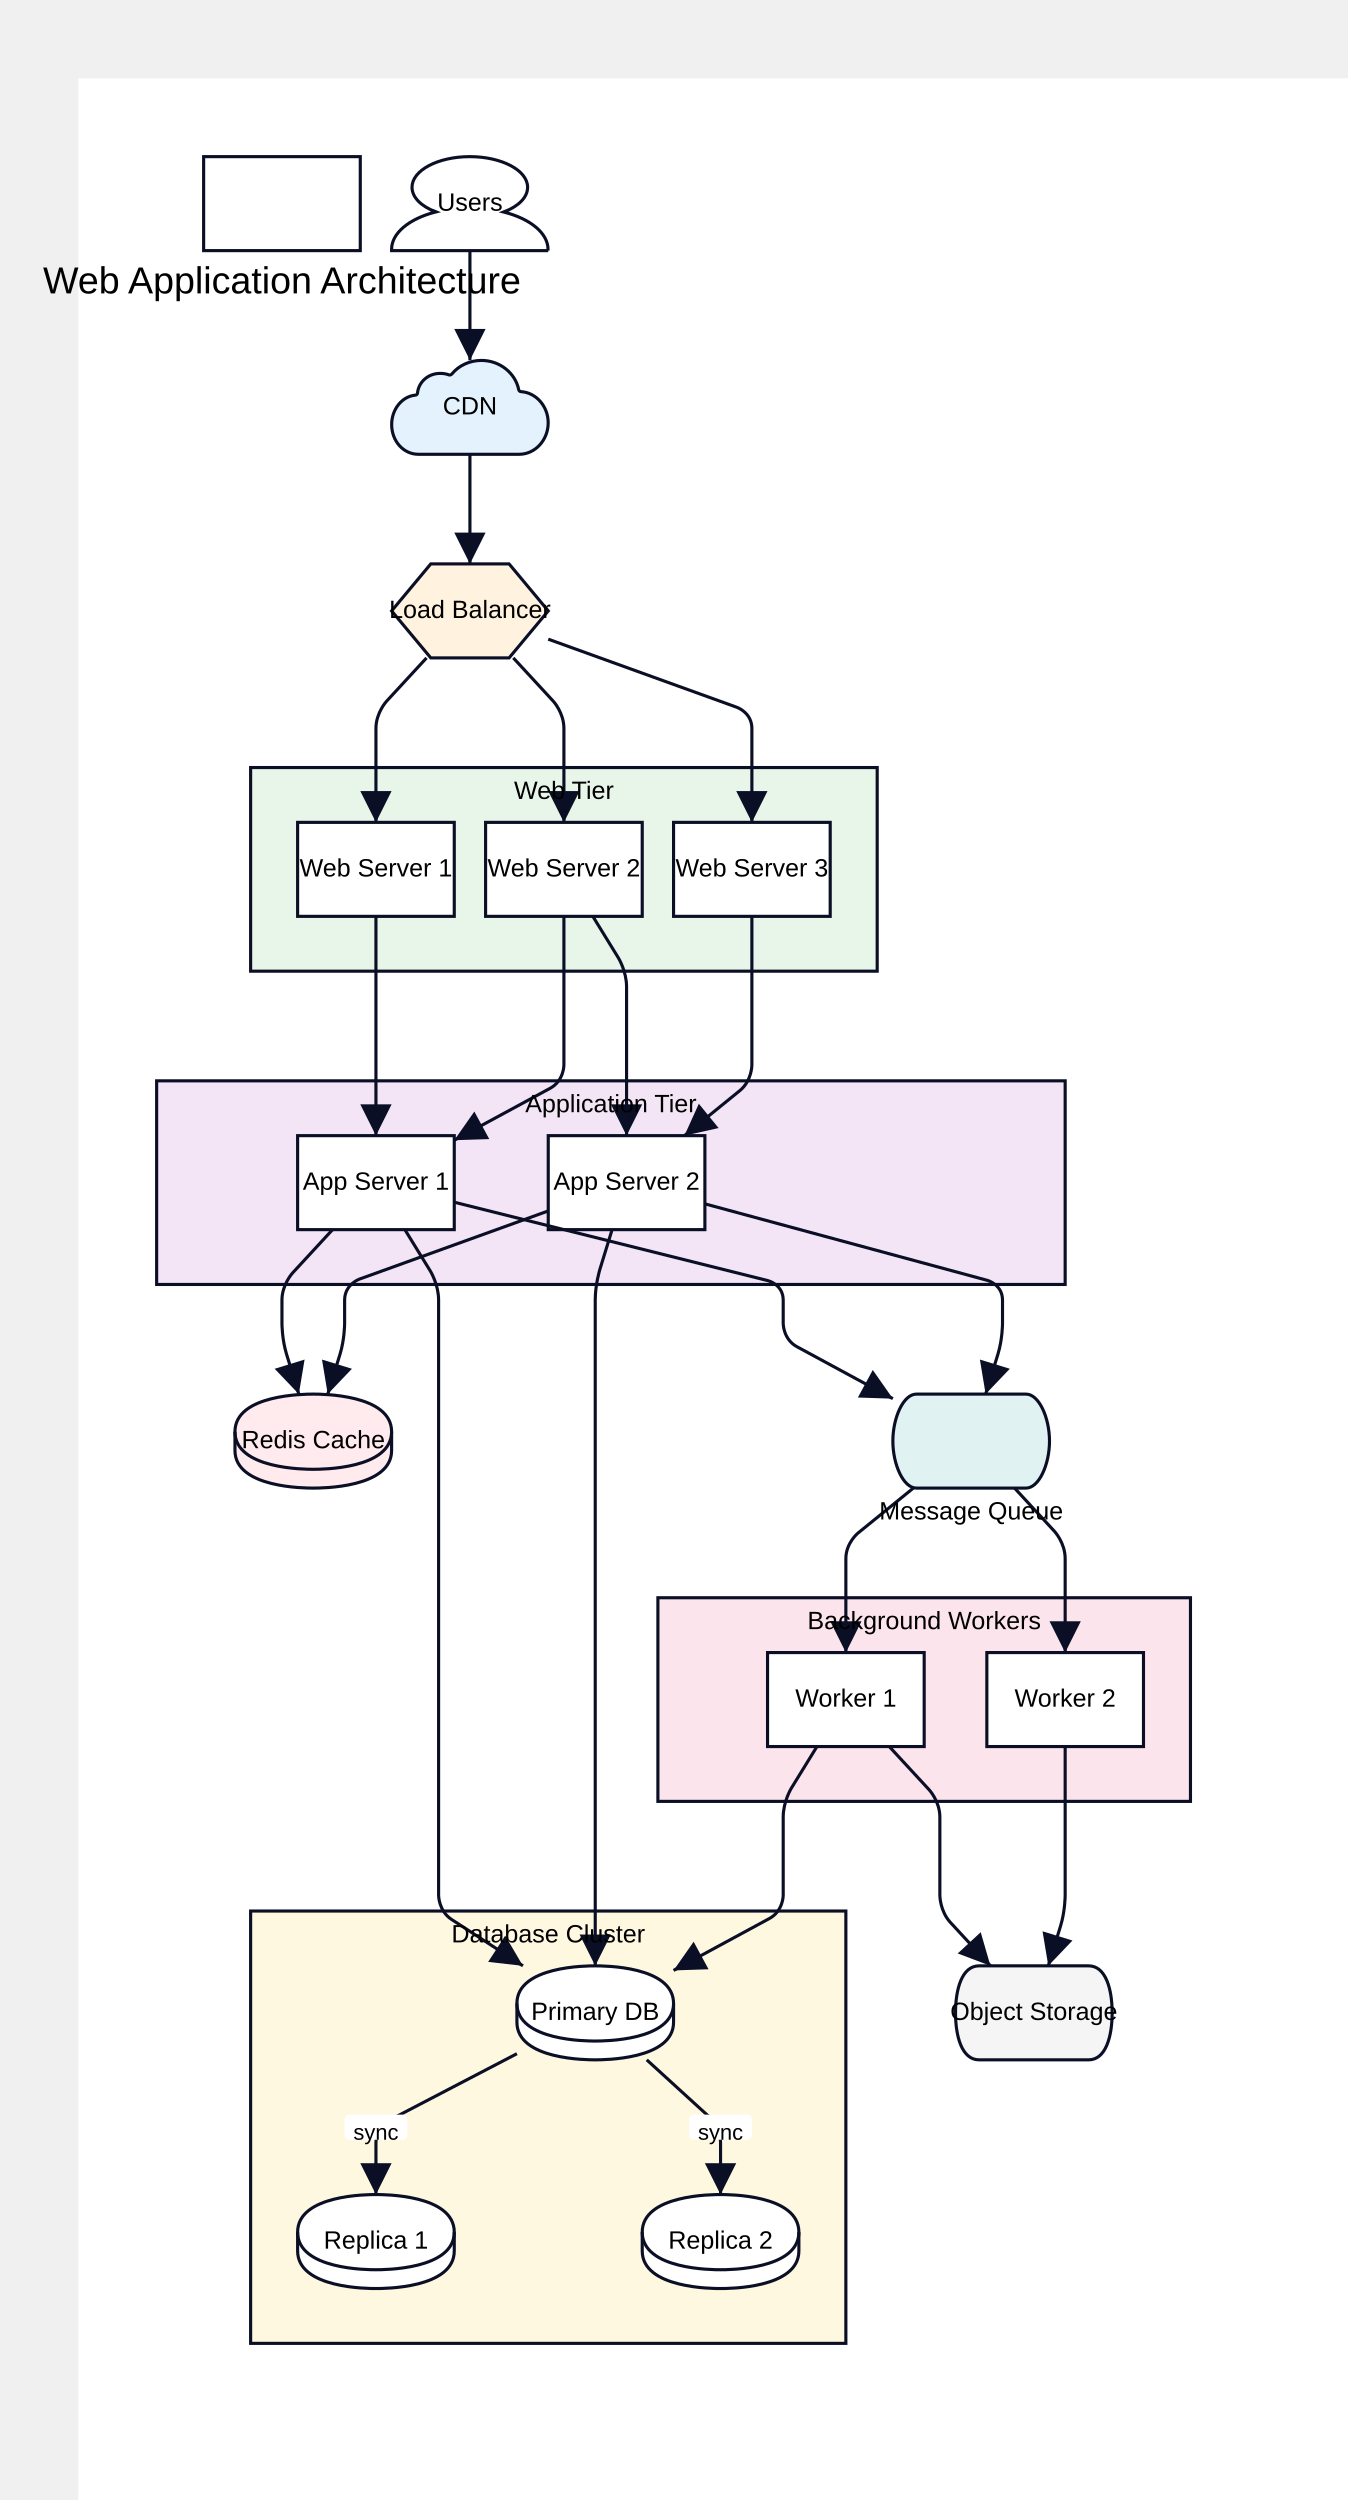
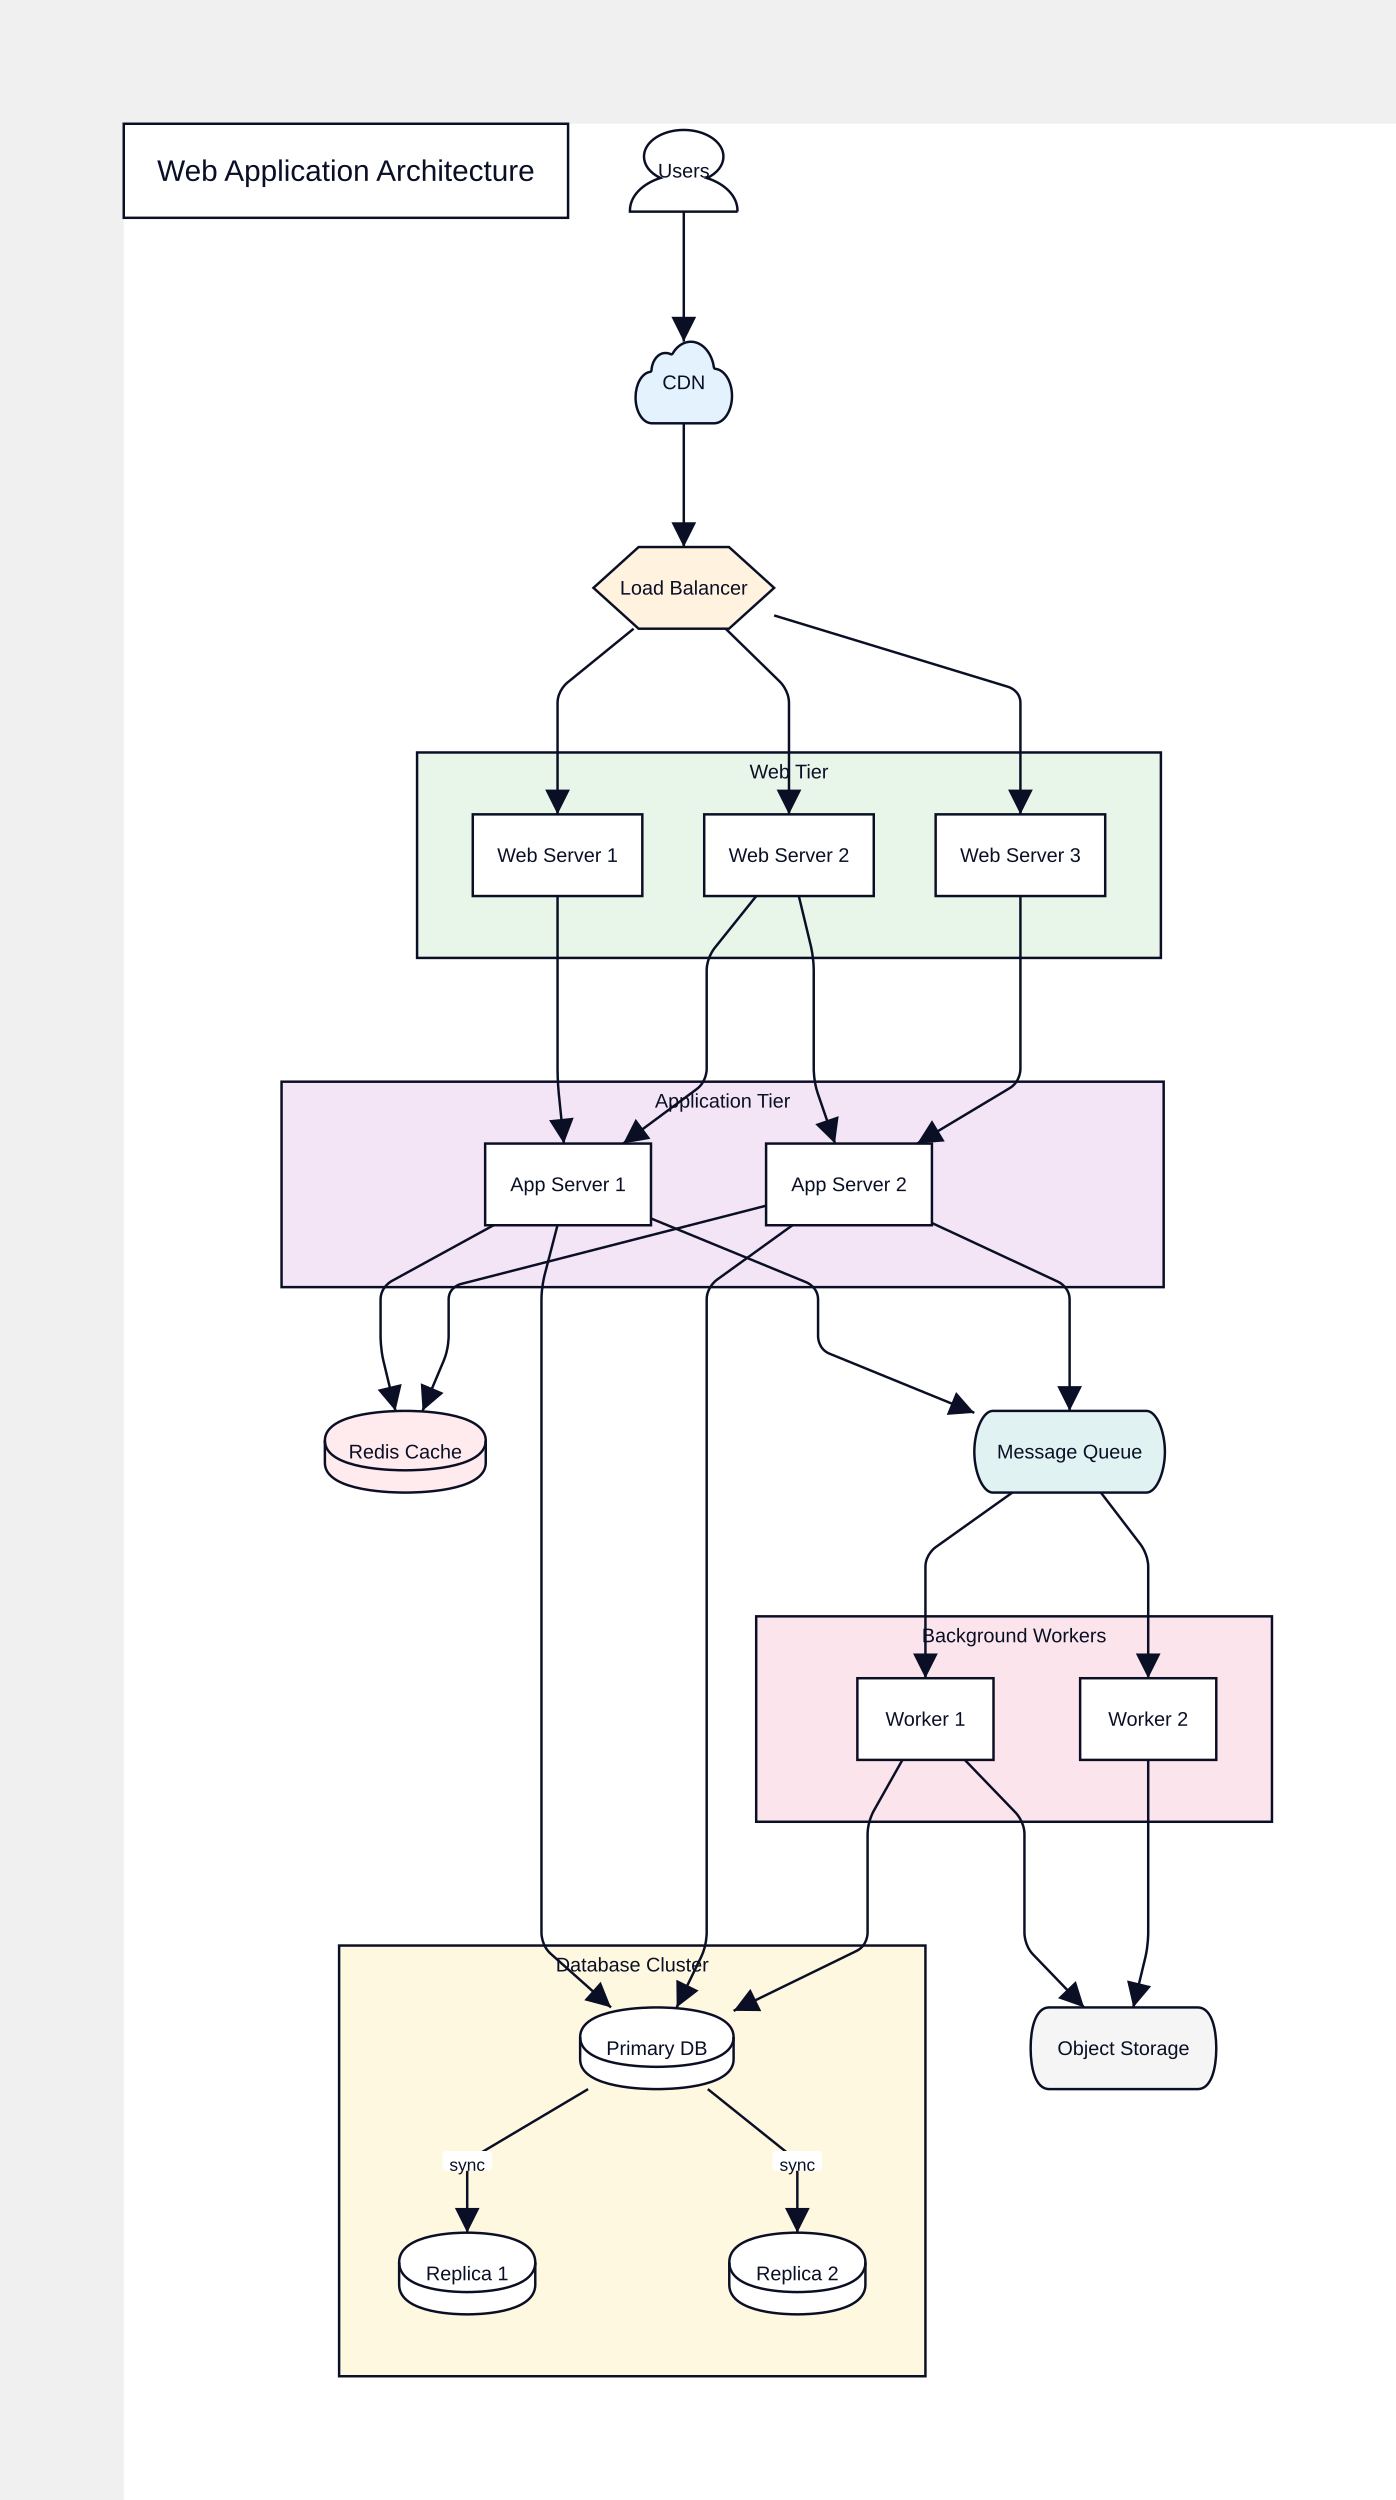
- <svg xmlns="http://www.w3.org/2000/svg" width="860" height="1596" viewBox="-50 -50 860 1596" data-d2-version="0.1.0">
+ <svg xmlns="http://www.w3.org/2000/svg" width="1127.75" height="2020" viewBox="-100 -100 1127.75 2020" data-d2-version="0.1.0">
  <defs>
    <marker id="arrow-triangle" markerWidth="10" markerHeight="10" refX="10" refY="5" orient="auto" markerUnits="strokeWidth">
      <path d="M0,0 L10,5 L0,10 Z" fill="#0A0F25" />
    </marker>
    <marker id="arrow-triangle-reverse" markerWidth="10" markerHeight="10" refX="0" refY="5" orient="auto" markerUnits="strokeWidth">
      <path d="M10,0 L0,5 L10,10 Z" fill="#0A0F25" />
    </marker>
    <marker id="arrow-diamond" markerWidth="10" markerHeight="10" refX="10" refY="5" orient="auto" markerUnits="strokeWidth">
      <path d="M0,5 L5,0 L10,5 L5,10 Z" fill="#0A0F25" />
    </marker>
    <marker id="arrow-diamond-reverse" markerWidth="10" markerHeight="10" refX="0" refY="5" orient="auto" markerUnits="strokeWidth">
      <path d="M0,5 L5,0 L10,5 L5,10 Z" fill="#0A0F25" />
    </marker>
    <marker id="arrow-circle" markerWidth="10" markerHeight="10" refX="6" refY="5" orient="auto" markerUnits="strokeWidth">
      <circle cx="5" cy="5" r="4" fill="#0A0F25" />
    </marker>
    <marker id="arrow-circle-reverse" markerWidth="10" markerHeight="10" refX="4" refY="5" orient="auto" markerUnits="strokeWidth">
      <circle cx="5" cy="5" r="4" fill="#0A0F25" />
    </marker>
    <marker id="arrow-cf-one" markerWidth="10" markerHeight="10" refX="10" refY="5" orient="auto" markerUnits="strokeWidth">
      <line x1="10" y1="0" x2="10" y2="10" stroke="#0A0F25" stroke-width="2" />
    </marker>
    <marker id="arrow-cf-one-reverse" markerWidth="10" markerHeight="10" refX="0" refY="5" orient="auto" markerUnits="strokeWidth">
      <line x1="0" y1="0" x2="0" y2="10" stroke="#0A0F25" stroke-width="2" />
    </marker>
    <marker id="arrow-cf-many" markerWidth="10" markerHeight="10" refX="10" refY="5" orient="auto" markerUnits="strokeWidth">
      <path d="M0,5 L10,0 M0,5 L10,5 M0,5 L10,10" stroke="#0A0F25" stroke-width="2" fill="none" />
    </marker>
    <marker id="arrow-cf-many-reverse" markerWidth="10" markerHeight="10" refX="0" refY="5" orient="auto" markerUnits="strokeWidth">
      <path d="M10,5 L0,0 M10,5 L0,5 M10,5 L0,10" stroke="#0A0F25" stroke-width="2" fill="none" />
    </marker>
    <marker id="arrow-cf-one-required" markerWidth="10" markerHeight="10" refX="10" refY="5" orient="auto" markerUnits="strokeWidth">
      <line x1="10" y1="0" x2="10" y2="10" stroke="#0A0F25" stroke-width="2" />
      <line x1="7" y1="0" x2="7" y2="10" stroke="#0A0F25" stroke-width="2" />
    </marker>
    <marker id="arrow-cf-one-required-reverse" markerWidth="10" markerHeight="10" refX="0" refY="5" orient="auto" markerUnits="strokeWidth">
      <line x1="0" y1="0" x2="0" y2="10" stroke="#0A0F25" stroke-width="2" />
      <line x1="3" y1="0" x2="3" y2="10" stroke="#0A0F25" stroke-width="2" />
    </marker>
    <marker id="arrow-cf-many-required" markerWidth="10" markerHeight="10" refX="10" refY="5" orient="auto" markerUnits="strokeWidth">
      <path d="M0,5 L10,0 M0,5 L10,5 M0,5 L10,10" stroke="#0A0F25" stroke-width="2" fill="none" />
      <line x1="3" y1="0" x2="3" y2="10" stroke="#0A0F25" stroke-width="2" />
    </marker>
    <marker id="arrow-cf-many-required-reverse" markerWidth="10" markerHeight="10" refX="0" refY="5" orient="auto" markerUnits="strokeWidth">
      <path d="M10,5 L0,0 M10,5 L0,5 M10,5 L0,10" stroke="#0A0F25" stroke-width="2" fill="none" />
      <line x1="7" y1="0" x2="7" y2="10" stroke="#0A0F25" stroke-width="2" />
    </marker>
    <marker id="arrow-cf-one-optional" markerWidth="10" markerHeight="10" refX="10" refY="5" orient="auto" markerUnits="strokeWidth">
      <line x1="10" y1="0" x2="10" y2="10" stroke="#0A0F25" stroke-width="2" />
      <circle cx="7" cy="5" r="2" stroke="#0A0F25" stroke-width="2" fill="white" />
    </marker>
    <marker id="arrow-cf-one-optional-reverse" markerWidth="10" markerHeight="10" refX="0" refY="5" orient="auto" markerUnits="strokeWidth">
      <line x1="0" y1="0" x2="0" y2="10" stroke="#0A0F25" stroke-width="2" />
      <circle cx="3" cy="5" r="2" stroke="#0A0F25" stroke-width="2" fill="white" />
    </marker>
    <marker id="arrow-cf-many-optional" markerWidth="10" markerHeight="10" refX="10" refY="5" orient="auto" markerUnits="strokeWidth">
      <path d="M0,5 L10,0 M0,5 L10,5 M0,5 L10,10" stroke="#0A0F25" stroke-width="2" fill="none" />
      <circle cx="3" cy="5" r="2" stroke="#0A0F25" stroke-width="2" fill="white" />
    </marker>
    <marker id="arrow-cf-many-optional-reverse" markerWidth="10" markerHeight="10" refX="0" refY="5" orient="auto" markerUnits="strokeWidth">
      <path d="M10,5 L0,0 M10,5 L0,5 M10,5 L0,10" stroke="#0A0F25" stroke-width="2" fill="none" />
      <circle cx="7" cy="5" r="2" stroke="#0A0F25" stroke-width="2" fill="white" />
    </marker>
    <marker id="arrow-line" markerWidth="10" markerHeight="10" refX="10" refY="5" orient="auto" markerUnits="strokeWidth">
      <line x1="10" y1="0" x2="10" y2="10" stroke="#0A0F25" stroke-width="2" />
    </marker>
    <marker id="arrow-line-reverse" markerWidth="10" markerHeight="10" refX="0" refY="5" orient="auto" markerUnits="strokeWidth">
      <line x1="0" y1="0" x2="0" y2="10" stroke="#0A0F25" stroke-width="2" />
    </marker>
    <marker id="arrow-open" markerWidth="10" markerHeight="10" refX="10" refY="5" orient="auto" markerUnits="strokeWidth">
      <path d="M0,0 L10,5 L0,10" stroke="#0A0F25" stroke-width="2" fill="none" />
    </marker>
    <marker id="arrow-open-reverse" markerWidth="10" markerHeight="10" refX="0" refY="5" orient="auto" markerUnits="strokeWidth">
      <path d="M10,0 L0,5 L10,10" stroke="#0A0F25" stroke-width="2" fill="none" />
    </marker>
    <marker id="arrow" markerWidth="10" markerHeight="10" refX="10" refY="5" orient="auto" markerUnits="strokeWidth">
      <path d="M0,0 L10,5 L0,10 Z" fill="#0A0F25" />
    </marker>
    <marker id="arrow-reverse" markerWidth="10" markerHeight="10" refX="0" refY="5" orient="auto" markerUnits="strokeWidth">
      <path d="M10,0 L0,5 L10,10 Z" fill="#0A0F25" />
    </marker>
  </defs>
  <rect width="100%" height="100%" fill="#FFFFFF" />
  <g id="base-layer">
-     <rect x="80" y="50" width="100" height="60" fill="#FFFFFF" stroke="#0A0F25" stroke-width="2" rx="0" ry="0" />
-     <path d="M 300 110 H 200 v -0.853 c 0 -10.233 10.981 -19.457 28.258 -23.876 C 218.741 81.705 213.031 75.891 213.031 69.535 C 213.031 58.76 229.575 50 249.927 50 c 20.351 0 36.896 8.76 36.896 19.535 c 0 6.357 -5.564 12.093 -15.227 15.814 c 17.277 4.419 28.258 13.643 28.258 23.876 v 0.775 Z" fill="#FFFFFF" stroke="#0A0F25" stroke-width="2" />
-     <path d="M 216.527 200.975 C 216.527 201.613 215.861 202.25 215.194 202.25 C 206.701 203.046 200.04 211.173 200.04 221.052 C 200.04 231.568 207.534 240.013 217.026 240.013 H 281.475 C 291.633 240.013 299.96 230.93 299.96 219.936 C 299.96 209.42 292.299 200.656 282.641 200.019 C 281.974 200.019 281.308 199.541 281.142 198.744 C 278.977 188.069 268.985 180.102 257.328 180.102 C 249.667 180.102 242.839 183.448 238.509 188.706 C 238.01 189.344 237.177 189.503 236.677 189.344 C 235.012 188.706 233.18 188.388 231.182 188.388 C 223.521 188.228 217.193 193.805 216.527 200.975 Z" fill="#e3f2fd" stroke="#0A0F25" stroke-width="2" />
-     <polygon points="225,310 275,310 300,340 275,370 225,370 200,340" fill="#fff3e0" stroke="#0A0F25" stroke-width="2" />
-     <rect x="110" y="440" width="400" height="130" fill="#e8f5e9" stroke="#0A0F25" stroke-width="2" rx="0" ry="0" />
-     <rect x="50" y="640" width="580" height="130" fill="#f3e5f5" stroke="#0A0F25" stroke-width="2" rx="0" ry="0" />
-     <path d="M 100 864 C 100 840 145 840 150 840 C 155 840 200 840 200 864 L 200 876 C 200 900 155 900 150 900 C 145 900 100 900 100 876 L 100 864 Z" fill="#ffebee" stroke="#0A0F25" stroke-width="2" />
-     <ellipse cx="150" cy="864" rx="50" ry="24" fill="none" stroke="none" stroke-width="0" />
-     <path d="M 100 864 C 100 888 145 888 150 888 C 155 888 200 888 200 864" fill="none" stroke="#0A0F25" stroke-width="2" />
-     <rect x="110" y="1170" width="380" height="276" fill="#fff8e1" stroke="#0A0F25" stroke-width="2" rx="0" ry="0" />
-     <path d="M 535 840 L 605 840 C 613.25 840 620 855 620 870 C 620 885 613.25 900 605 900 L 535 900 C 526.75 900 520 885 520 870 C 520 855 526.75 840 535 840 Z" fill="#e0f2f1" stroke="#0A0F25" stroke-width="2" />
-     <rect x="370" y="970" width="340" height="130" fill="#fce4ec" stroke="#0A0F25" stroke-width="2" rx="0" ry="0" />
-     <path d="M 575 1205 L 645 1205 C 655.95 1205 660 1220 660 1235 C 660 1250 655.95 1265 645 1265 L 575 1265 C 564.05 1265 560 1250 560 1235 C 560 1220 564.05 1205 575 1205 Z" fill="#f5f5f5" stroke="#0A0F25" stroke-width="2" />
-     <rect x="380" y="475" width="100" height="60" fill="#FFFFFF" stroke="#0A0F25" stroke-width="2" rx="0" ry="0" />
-     <path d="M 280 1229 C 280 1205 325 1205 330 1205 C 335 1205 380 1205 380 1229 L 380 1241 C 380 1265 335 1265 330 1265 C 325 1265 280 1265 280 1241 L 280 1229 Z" fill="#FFFFFF" stroke="#0A0F25" stroke-width="2" />
-     <ellipse cx="330" cy="1229" rx="50" ry="24" fill="none" stroke="none" stroke-width="0" />
-     <path d="M 280 1229 C 280 1253 325 1253 330 1253 C 335 1253 380 1253 380 1229" fill="none" stroke="#0A0F25" stroke-width="2" />
-     <path d="M 140 1375 C 140 1351 185 1351 190 1351 C 195 1351 240 1351 240 1375 L 240 1387 C 240 1411 195 1411 190 1411 C 185 1411 140 1411 140 1387 L 140 1375 Z" fill="#FFFFFF" stroke="#0A0F25" stroke-width="2" />
-     <ellipse cx="190" cy="1375" rx="50" ry="24" fill="none" stroke="none" stroke-width="0" />
-     <path d="M 140 1375 C 140 1399 185 1399 190 1399 C 195 1399 240 1399 240 1375" fill="none" stroke="#0A0F25" stroke-width="2" />
-     <path d="M 360 1375 C 360 1351 405 1351 410 1351 C 415 1351 460 1351 460 1375 L 460 1387 C 460 1411 415 1411 410 1411 C 405 1411 360 1411 360 1387 L 360 1375 Z" fill="#FFFFFF" stroke="#0A0F25" stroke-width="2" />
-     <ellipse cx="410" cy="1375" rx="50" ry="24" fill="none" stroke="none" stroke-width="0" />
-     <path d="M 360 1375 C 360 1399 405 1399 410 1399 C 415 1399 460 1399 460 1375" fill="none" stroke="#0A0F25" stroke-width="2" />
-     <rect x="140" y="475" width="100" height="60" fill="#FFFFFF" stroke="#0A0F25" stroke-width="2" rx="0" ry="0" />
-     <rect x="140" y="675" width="100" height="60" fill="#FFFFFF" stroke="#0A0F25" stroke-width="2" rx="0" ry="0" />
-     <rect x="440" y="1005" width="100" height="60" fill="#FFFFFF" stroke="#0A0F25" stroke-width="2" rx="0" ry="0" />
-     <rect x="580" y="1005" width="100" height="60" fill="#FFFFFF" stroke="#0A0F25" stroke-width="2" rx="0" ry="0" />
-     <rect x="300" y="675" width="100" height="60" fill="#FFFFFF" stroke="#0A0F25" stroke-width="2" rx="0" ry="0" />
-     <rect x="260" y="475" width="100" height="60" fill="#FFFFFF" stroke="#0A0F25" stroke-width="2" rx="0" ry="0" />
-     <path d="M 250 110 L 250 145 L 250 180" fill="none" stroke="#0A0F25" stroke-width="2" marker-end="url(#arrow-triangle)" />
-     <path d="M 250 240 L 250 275 L 250 310" fill="none" stroke="#0A0F25" stroke-width="2" marker-end="url(#arrow-triangle)" />
-     <path d="M 222.308 370 L 196.783 397.652 C 196.783 397.652 190 405 190 415 L 190 440 L 190 475" fill="none" stroke="#0A0F25" stroke-width="2" marker-end="url(#arrow-triangle)" />
-     <path d="M 277.692 370 L 303.217 397.652 C 303.217 397.652 310 405 310 415 L 310 440 L 310 475" fill="none" stroke="#0A0F25" stroke-width="2" marker-end="url(#arrow-triangle)" />
-     <path d="M 300 358.056 L 420.594 401.604 C 420.594 401.604 430 405 430 415 L 430 440 L 430 475" fill="none" stroke="#0A0F25" stroke-width="2" marker-end="url(#arrow-triangle)" />
-     <path d="M 190 535 L 190 570 L 190 605 L 190 640 L 190 675" fill="none" stroke="#0A0F25" stroke-width="2" marker-end="url(#arrow-triangle)" />
-     <path d="M 310 535 L 310 570 L 310 605 L 310 630 C 310 630 310 640 301.207 644.763 L 240 677.917" fill="none" stroke="#0A0F25" stroke-width="2" marker-end="url(#arrow-triangle)" />
-     <path d="M 328.462 535 L 344.759 561.483 C 344.759 561.483 350 570 350 580 L 350 605 L 350 640 L 350 675" fill="none" stroke="#0A0F25" stroke-width="2" marker-end="url(#arrow-triangle)" />
-     <path d="M 430 535 L 430 570 L 430 605 L 430 630 C 430 630 430 640 422.239 646.306 L 386.923 675" fill="none" stroke="#0A0F25" stroke-width="2" marker-end="url(#arrow-triangle)" />
-     <path d="M 162.308 735 L 136.783 762.652 C 136.783 762.652 130 770 130 780 L 130 795 C 130 795 130 805 132.941 814.558 L 140.769 840" fill="none" stroke="#0A0F25" stroke-width="2" marker-end="url(#arrow-triangle)" />
-     <path d="M 300 723.056 L 179.406 766.604 C 179.406 766.604 170 770 170 780 L 170 795 C 170 795 170 805 167.059 814.558 L 159.231 840" fill="none" stroke="#0A0F25" stroke-width="2" marker-end="url(#arrow-triangle)" />
-     <path d="M 208.462 735 L 224.759 761.483 C 224.759 761.483 230 770 230 780 L 230 805 L 230 870 L 230 935 L 230 970 L 230 1035 L 230 1100 L 230 1135 L 230 1160 C 230 1160 230 1170 238.384 1175.45 L 283.846 1205" fill="none" stroke="#0A0F25" stroke-width="2" marker-end="url(#arrow-triangle)" />
-     <path d="M 340.769 735 L 332.941 760.442 C 332.941 760.442 330 770 330 780 L 330 805 L 330 870 L 330 935 L 330 970 L 330 1035 L 330 1100 L 330 1135 L 330 1170 L 330 1205" fill="none" stroke="#0A0F25" stroke-width="2" marker-end="url(#arrow-triangle)" />
-     <path d="M 240 717.5 L 440.299 767.575 C 440.299 767.575 450 770 450 780 L 450 795 C 450 795 450 805 458.793 809.763 L 520 842.917" fill="none" stroke="#0A0F25" stroke-width="2" marker-end="url(#arrow-triangle)" />
-     <path d="M 400 718.542 L 580.348 767.386 C 580.348 767.386 590 770 590 780 L 590 795 C 590 795 590 805 587.059 814.558 L 579.231 840" fill="none" stroke="#0A0F25" stroke-width="2" marker-end="url(#arrow-triangle)" />
-     <path d="M 533.077 900 L 497.761 928.694 C 497.761 928.694 490 935 490 945 L 490 970 L 490 1005" fill="none" stroke="#0A0F25" stroke-width="2" marker-end="url(#arrow-triangle)" />
-     <path d="M 597.692 900 L 623.217 927.652 C 623.217 927.652 630 935 630 945 L 630 970 L 630 1005" fill="none" stroke="#0A0F25" stroke-width="2" marker-end="url(#arrow-triangle)" />
-     <path d="M 517.692 1065 L 543.217 1092.652 C 543.217 1092.652 550 1100 550 1110 L 550 1135 L 550 1160 C 550 1160 550 1170 556.783 1177.348 L 582.308 1205" fill="none" stroke="#0A0F25" stroke-width="2" marker-end="url(#arrow-triangle)" />
-     <path d="M 630 1065 L 630 1100 L 630 1135 L 630 1160 C 630 1160 630 1170 627.059 1179.558 L 619.231 1205" fill="none" stroke="#0A0F25" stroke-width="2" marker-end="url(#arrow-triangle)" />
-     <path d="M 471.538 1065 L 455.241 1091.483 C 455.241 1091.483 450 1100 450 1110 L 450 1135 L 450 1160 C 450 1160 450 1170 441.207 1174.763 L 380 1207.917" fill="none" stroke="#0A0F25" stroke-width="2" marker-end="url(#arrow-triangle)" />
-     <path d="M 280 1261.071 L 198.867 1303.377 C 198.867 1303.377 190 1308 190 1318 L 190 1351" fill="none" stroke="#0A0F25" stroke-width="2" marker-end="url(#arrow-triangle)" />
-     <rect x="170" y="1300" width="40" height="16" fill="white" stroke="none" stroke-width="1" rx="3" ry="3" />
-     <text x="190" y="1316" text-anchor="middle" dominant-baseline="alphabetic" font-family="Arial, sans-serif" font-size="14">sync</text>
-     <path d="M 362.877 1265 L 402.613 1301.259 C 402.613 1301.259 410 1308 410 1318 L 410 1351" fill="none" stroke="#0A0F25" stroke-width="2" marker-end="url(#arrow-triangle)" />
-     <rect x="390" y="1300" width="40" height="16" fill="white" stroke="none" stroke-width="1" rx="3" ry="3" />
-     <text x="410" y="1316" text-anchor="middle" dominant-baseline="alphabetic" font-family="Arial, sans-serif" font-size="14">sync</text>
-     <text x="130" y="130.5" text-anchor="middle" dominant-baseline="middle" font-family="Arial, sans-serif" font-size="24">Web Application Architecture</text>
-     <text x="250" y="80" text-anchor="middle" dominant-baseline="middle" font-family="Arial, sans-serif" font-size="16">Users</text>
-     <text x="250" y="210" text-anchor="middle" dominant-baseline="middle" font-family="Arial, sans-serif" font-size="16">CDN</text>
-     <text x="250" y="340" text-anchor="middle" dominant-baseline="middle" font-family="Arial, sans-serif" font-size="16">Load Balancer</text>
-     <text x="310" y="455.5" text-anchor="middle" dominant-baseline="middle" font-family="Arial, sans-serif" font-size="16">Web Tier</text>
-     <text x="340" y="655.5" text-anchor="middle" dominant-baseline="middle" font-family="Arial, sans-serif" font-size="16">Application Tier</text>
-     <text x="150" y="870" text-anchor="middle" dominant-baseline="middle" font-family="Arial, sans-serif" font-size="16">Redis Cache</text>
-     <text x="300" y="1185.5" text-anchor="middle" dominant-baseline="middle" font-family="Arial, sans-serif" font-size="16">Database Cluster</text>
-     <text x="570" y="915.5" text-anchor="middle" dominant-baseline="middle" font-family="Arial, sans-serif" font-size="16">Message Queue</text>
-     <text x="540" y="985.5" text-anchor="middle" dominant-baseline="middle" font-family="Arial, sans-serif" font-size="16">Background Workers</text>
-     <text x="610" y="1235" text-anchor="middle" dominant-baseline="middle" font-family="Arial, sans-serif" font-size="16">Object Storage</text>
-     <text x="430" y="505" text-anchor="middle" dominant-baseline="middle" font-family="Arial, sans-serif" font-size="16">Web Server 3</text>
-     <text x="330" y="1235" text-anchor="middle" dominant-baseline="middle" font-family="Arial, sans-serif" font-size="16">Primary DB</text>
-     <text x="190" y="1381" text-anchor="middle" dominant-baseline="middle" font-family="Arial, sans-serif" font-size="16">Replica 1</text>
-     <text x="410" y="1381" text-anchor="middle" dominant-baseline="middle" font-family="Arial, sans-serif" font-size="16">Replica 2</text>
-     <text x="190" y="505" text-anchor="middle" dominant-baseline="middle" font-family="Arial, sans-serif" font-size="16">Web Server 1</text>
-     <text x="190" y="705" text-anchor="middle" dominant-baseline="middle" font-family="Arial, sans-serif" font-size="16">App Server 1</text>
-     <text x="490" y="1035" text-anchor="middle" dominant-baseline="middle" font-family="Arial, sans-serif" font-size="16">Worker 1</text>
-     <text x="630" y="1035" text-anchor="middle" dominant-baseline="middle" font-family="Arial, sans-serif" font-size="16">Worker 2</text>
-     <text x="350" y="705" text-anchor="middle" dominant-baseline="middle" font-family="Arial, sans-serif" font-size="16">App Server 2</text>
-     <text x="310" y="505" text-anchor="middle" dominant-baseline="middle" font-family="Arial, sans-serif" font-size="16">Web Server 2</text>
+     <rect x="0" y="0" width="359" height="76" fill="#FFFFFF" stroke="#0A0F25" stroke-width="2" rx="0" ry="0" />
+     <path d="M 496 71 H 409 v -0.938 c 0 -11.256 9.553 -21.403 24.584 -26.264 C 425.305 39.876 420.337 33.481 420.337 26.488 C 420.337 14.636 434.731 5 452.436 5 c 17.706 0 32.1 9.636 32.1 21.488 c 0 6.992 -4.84 13.302 -13.247 17.395 c 15.031 4.86 24.584 15.008 24.584 26.264 v 0.853 Z" fill="#FFFFFF" stroke="#0A0F25" stroke-width="2" />
+     <path d="M 426.391 199.073 C 426.391 199.774 425.871 200.475 425.352 200.475 C 418.727 201.351 413.531 210.29 413.531 221.157 C 413.531 232.725 419.376 242.014 426.781 242.014 H 477.05 C 484.974 242.014 491.469 232.024 491.469 219.93 C 491.469 208.362 485.494 198.722 477.96 198.021 C 477.44 198.021 476.921 197.495 476.791 196.619 C 475.102 184.876 467.308 176.112 458.216 176.112 C 452.24 176.112 446.914 179.793 443.537 185.577 C 443.148 186.278 442.498 186.453 442.108 186.278 C 440.809 185.577 439.381 185.226 437.822 185.226 C 431.847 185.051 426.91 191.185 426.391 199.073 Z" fill="#e3f2fd" stroke="#0A0F25" stroke-width="2" />
+     <polygon points="416,342 489,342 525.5,375 489,408 416,408 379.5,375" fill="#fff3e0" stroke="#0A0F25" stroke-width="2" />
+     <rect x="237" y="508" width="601" height="166" fill="#e8f5e9" stroke="#0A0F25" stroke-width="2" rx="0" ry="0" />
+     <rect x="127.5" y="774" width="712.75" height="166" fill="#f3e5f5" stroke="#0A0F25" stroke-width="2" rx="0" ry="0" />
+     <path d="M 162.5 1064 C 162.5 1040 221 1040 227.5 1040 C 234 1040 292.5 1040 292.5 1064 L 292.5 1082 C 292.5 1106 234 1106 227.5 1106 C 221 1106 162.5 1106 162.5 1082 L 162.5 1064 Z" fill="#ffebee" stroke="#0A0F25" stroke-width="2" />
+     <ellipse cx="227.5" cy="1064" rx="65" ry="24" fill="none" stroke="none" stroke-width="0" />
+     <path d="M 162.5 1064 C 162.5 1088 221 1088 227.5 1088 C 234 1088 292.5 1088 292.5 1064" fill="none" stroke="#0A0F25" stroke-width="2" />
+     <rect x="174" y="1472" width="473.75" height="348" fill="#fff8e1" stroke="#0A0F25" stroke-width="2" rx="0" ry="0" />
+     <path d="M 702.25 1040 L 826.25 1040 C 834.5 1040 841.25 1056.5 841.25 1073 C 841.25 1089.5 834.5 1106 826.25 1106 L 702.25 1106 C 694 1106 687.25 1089.5 687.25 1073 C 687.25 1056.5 694 1040 702.25 1040 Z" fill="#e0f2f1" stroke="#0A0F25" stroke-width="2" />
+     <rect x="511" y="1206" width="416.75" height="166" fill="#fce4ec" stroke="#0A0F25" stroke-width="2" rx="0" ry="0" />
+     <path d="M 747.75 1522 L 867.75 1522 C 878.7 1522 882.75 1538.5 882.75 1555 C 882.75 1571.5 878.7 1588 867.75 1588 L 747.75 1588 C 736.8 1588 732.75 1571.5 732.75 1555 C 732.75 1538.5 736.8 1522 747.75 1522 Z" fill="#f5f5f5" stroke="#0A0F25" stroke-width="2" />
+     <rect x="656" y="558" width="137" height="66" fill="#FFFFFF" stroke="#0A0F25" stroke-width="2" rx="0" ry="0" />
+     <path d="M 368.75 1546 C 368.75 1522 424.55 1522 430.75 1522 C 436.95 1522 492.75 1522 492.75 1546 L 492.75 1564 C 492.75 1588 436.95 1588 430.75 1588 C 424.55 1588 368.75 1588 368.75 1564 L 368.75 1546 Z" fill="#FFFFFF" stroke="#0A0F25" stroke-width="2" />
+     <ellipse cx="430.75" cy="1546" rx="62" ry="24" fill="none" stroke="none" stroke-width="0" />
+     <path d="M 368.75 1546 C 368.75 1570 424.55 1570 430.75 1570 C 436.95 1570 492.75 1570 492.75 1546" fill="none" stroke="#0A0F25" stroke-width="2" />
+     <path d="M 222.5 1728 C 222.5 1704 272 1704 277.5 1704 C 283 1704 332.5 1704 332.5 1728 L 332.5 1746 C 332.5 1770 283 1770 277.5 1770 C 272 1770 222.5 1770 222.5 1746 L 222.5 1728 Z" fill="#FFFFFF" stroke="#0A0F25" stroke-width="2" />
+     <ellipse cx="277.5" cy="1728" rx="55" ry="24" fill="none" stroke="none" stroke-width="0" />
+     <path d="M 222.5 1728 C 222.5 1752 272 1752 277.5 1752 C 283 1752 332.5 1752 332.5 1728" fill="none" stroke="#0A0F25" stroke-width="2" />
+     <path d="M 489.25 1728 C 489.25 1704 538.75 1704 544.25 1704 C 549.75 1704 599.25 1704 599.25 1728 L 599.25 1746 C 599.25 1770 549.75 1770 544.25 1770 C 538.75 1770 489.25 1770 489.25 1746 L 489.25 1728 Z" fill="#FFFFFF" stroke="#0A0F25" stroke-width="2" />
+     <ellipse cx="544.25" cy="1728" rx="55" ry="24" fill="none" stroke="none" stroke-width="0" />
+     <path d="M 489.25 1728 C 489.25 1752 538.75 1752 544.25 1752 C 549.75 1752 599.25 1752 599.25 1728" fill="none" stroke="#0A0F25" stroke-width="2" />
+     <rect x="282" y="558" width="137" height="66" fill="#FFFFFF" stroke="#0A0F25" stroke-width="2" rx="0" ry="0" />
+     <rect x="292" y="824" width="134" height="66" fill="#FFFFFF" stroke="#0A0F25" stroke-width="2" rx="0" ry="0" />
+     <rect x="592.75" y="1256" width="110" height="66" fill="#FFFFFF" stroke="#0A0F25" stroke-width="2" rx="0" ry="0" />
+     <rect x="772.75" y="1256" width="110" height="66" fill="#FFFFFF" stroke="#0A0F25" stroke-width="2" rx="0" ry="0" />
+     <rect x="519" y="824" width="134" height="66" fill="#FFFFFF" stroke="#0A0F25" stroke-width="2" rx="0" ry="0" />
+     <rect x="469" y="558" width="137" height="66" fill="#FFFFFF" stroke="#0A0F25" stroke-width="2" rx="0" ry="0" />
+     <path d="M 452.5 71 C 452.5 113 452.5 134 452.5 176" fill="none" stroke="#0A0F25" stroke-width="2" marker-end="url(#arrow-triangle)" />
+     <path d="M 452.5 242 C 452.5 282 452.5 302 452.5 342" fill="none" stroke="#0A0F25" stroke-width="2" marker-end="url(#arrow-triangle)" />
+     <path d="M 411.946 408 C 390.47 425.475 379.732 434.213 358.256 451.688 C 358.256 451.688 350.5 458 350.5 468 C 350.5 504 350.5 522 350.5 558" fill="none" stroke="#0A0F25" stroke-width="2" marker-end="url(#arrow-triangle)" />
+     <path d="M 486.295 408 C 503.915 425.205 512.725 433.808 530.345 451.014 C 530.345 451.014 537.5 458 537.5 468 C 537.5 504 537.5 522 537.5 558" fill="none" stroke="#0A0F25" stroke-width="2" marker-end="url(#arrow-triangle)" />
+     <path d="M 525.5 397.276 C 601.274 420.398 639.161 431.959 714.935 455.081 C 714.935 455.081 724.5 458 724.5 468 C 724.5 504 724.5 522 724.5 558" fill="none" stroke="#0A0F25" stroke-width="2" marker-end="url(#arrow-triangle)" />
+     <path d="M 350.5 624 C 350.5 680 350.5 708 350.5 764 C 350.5 764 350.5 774 351.519 783.948 C 353.159 799.969 353.98 807.979 355.62 824" fill="none" stroke="#0A0F25" stroke-width="2" marker-end="url(#arrow-triangle)" />
+     <path d="M 511.06 624 C 497.537 640.878 490.776 649.318 477.253 666.196 C 477.253 666.196 471 674 471 684 C 471 716 471 732 471 764 C 471 764 471 774 462.966 779.954 C 439.191 797.572 427.304 806.382 403.53 824" fill="none" stroke="#0A0F25" stroke-width="2" marker-end="url(#arrow-triangle)" />
+     <path d="M 545.452 624 C 549.334 640.111 551.275 648.167 555.157 664.278 C 555.157 664.278 557.5 674 557.5 684 C 557.5 716 557.5 732 557.5 764 C 557.5 764 557.5 774 560.748 783.458 C 566.316 799.675 569.1 807.783 574.669 824" fill="none" stroke="#0A0F25" stroke-width="2" marker-end="url(#arrow-triangle)" />
+     <path d="M 724.5 624 C 724.5 680 724.5 708 724.5 764 C 724.5 764 724.5 774 715.922 779.14 C 685.98 797.084 671.009 806.056 641.066 824" fill="none" stroke="#0A0F25" stroke-width="2" marker-end="url(#arrow-triangle)" />
+     <path d="M 298.765 890 C 265.767 908.078 249.268 917.117 216.27 935.195 C 216.27 935.195 207.5 940 207.5 950 C 207.5 962 207.5 968 207.5 980 C 207.5 980 207.5 990 209.843 999.722 C 213.725 1015.833 215.666 1023.889 219.548 1040" fill="none" stroke="#0A0F25" stroke-width="2" marker-end="url(#arrow-triangle)" />
+     <path d="M 519 874.19 C 420.275 899.52 370.912 912.185 272.186 937.515 C 272.186 937.515 262.5 940 262.5 950 C 262.5 962 262.5 968 262.5 980 C 262.5 980 262.5 990 258.614 999.214 C 251.735 1015.529 248.295 1023.686 241.416 1040" fill="none" stroke="#0A0F25" stroke-width="2" marker-end="url(#arrow-triangle)" />
+     <path d="M 350.452 890 C 346.274 906.128 344.185 914.192 340.008 930.32 C 340.008 930.32 337.5 940 337.5 950 C 337.5 1154.8 337.5 1257.2 337.5 1462 C 337.5 1462 337.5 1472 344.97 1478.649 C 364.452 1495.989 374.193 1504.659 393.675 1522" fill="none" stroke="#0A0F25" stroke-width="2" marker-end="url(#arrow-triangle)" />
+     <path d="M 540.277 890 C 515.81 907.659 503.576 916.489 479.109 934.148 C 479.109 934.148 471 940 471 950 C 471 1154.8 471 1257.2 471 1462 C 471 1462 471 1472 466.637 1480.998 C 458.683 1497.399 454.706 1505.599 446.753 1522" fill="none" stroke="#0A0F25" stroke-width="2" marker-end="url(#arrow-triangle)" />
+     <path d="M 426 884.53 C 476.3 905.198 501.45 915.532 551.75 936.199 C 551.75 936.199 561 940 561 950 C 561 962 561 968 561 980 C 561 980 561 990 570.258 993.781 C 617.055 1012.891 640.453 1022.446 687.25 1041.556" fill="none" stroke="#0A0F25" stroke-width="2" marker-end="url(#arrow-triangle)" />
+     <path d="M 653 888.198 C 693.874 907.23 714.311 916.746 755.185 935.779 C 755.185 935.779 764.25 940 764.25 950 C 764.25 986 764.25 1004 764.25 1040" fill="none" stroke="#0A0F25" stroke-width="2" marker-end="url(#arrow-triangle)" />
+     <path d="M 717.931 1106 C 693.116 1123.679 680.709 1132.519 655.894 1150.198 C 655.894 1150.198 647.75 1156 647.75 1166 C 647.75 1202 647.75 1220 647.75 1256" fill="none" stroke="#0A0F25" stroke-width="2" marker-end="url(#arrow-triangle)" />
+     <path d="M 789.497 1106 C 802.368 1122.823 808.803 1131.235 821.674 1148.058 C 821.674 1148.058 827.75 1156 827.75 1166 C 827.75 1202 827.75 1220 827.75 1256" fill="none" stroke="#0A0F25" stroke-width="2" marker-end="url(#arrow-triangle)" />
+     <path d="M 679.557 1322 C 696.058 1339.12 704.309 1347.68 720.81 1364.8 C 720.81 1364.8 727.75 1372 727.75 1382 C 727.75 1414 727.75 1430 727.75 1462 C 727.75 1462 727.75 1472 734.69 1479.2 C 751.191 1496.32 759.442 1504.88 775.943 1522" fill="none" stroke="#0A0F25" stroke-width="2" marker-end="url(#arrow-triangle)" />
+     <path d="M 827.75 1322 C 827.75 1378 827.75 1406 827.75 1462 C 827.75 1462 827.75 1472 825.407 1481.722 C 821.525 1497.833 819.584 1505.889 815.702 1522" fill="none" stroke="#0A0F25" stroke-width="2" marker-end="url(#arrow-triangle)" />
+     <path d="M 629.163 1322 C 619.861 1338.515 615.21 1346.772 605.908 1363.287 C 605.908 1363.287 601 1372 601 1382 C 601 1414 601 1430 601 1462 C 601 1462 601 1472 592.011 1476.382 C 552.307 1495.739 532.455 1505.417 492.75 1524.774" fill="none" stroke="#0A0F25" stroke-width="2" marker-end="url(#arrow-triangle)" />
+     <path d="M 375.176 1588 C 339.545 1609.158 321.729 1619.737 286.098 1640.894 C 286.098 1640.894 277.5 1646 277.5 1656 C 277.5 1675.2 277.5 1684.8 277.5 1704" fill="none" stroke="#0A0F25" stroke-width="2" marker-end="url(#arrow-triangle)" />
+     <rect x="257.5" y="1638" width="40" height="16" fill="#FFFFFF" stroke="none" stroke-width="1" rx="3" ry="3" />
+     <text x="277.5" y="1654" text-anchor="middle" dominant-baseline="alphabetic" font-family="Arial, sans-serif" font-size="14" style="fill: #0A0F25">sync</text>
+     <path d="M 471.909 1588 C 497.725 1608.698 510.633 1619.047 536.448 1639.745 C 536.448 1639.745 544.25 1646 544.25 1656 C 544.25 1675.2 544.25 1684.8 544.25 1704" fill="none" stroke="#0A0F25" stroke-width="2" marker-end="url(#arrow-triangle)" />
+     <rect x="524.25" y="1638" width="40" height="16" fill="#FFFFFF" stroke="none" stroke-width="1" rx="3" ry="3" />
+     <text x="544.25" y="1654" text-anchor="middle" dominant-baseline="alphabetic" font-family="Arial, sans-serif" font-size="14" style="fill: #0A0F25">sync</text>
+     <text x="179.5" y="46.16" text-anchor="middle" dominant-baseline="alphabetic" font-family="Arial, sans-serif" font-size="24" style="fill: #0A0F25">Web Application Architecture</text>
+     <text x="452.5" y="43.44" text-anchor="middle" dominant-baseline="alphabetic" font-family="Arial, sans-serif" font-size="16" style="fill: #0A0F25">Users</text>
+     <text x="452.5" y="214.44" text-anchor="middle" dominant-baseline="alphabetic" font-family="Arial, sans-serif" font-size="16" style="fill: #0A0F25">CDN</text>
+     <text x="452.5" y="380.44" text-anchor="middle" dominant-baseline="alphabetic" font-family="Arial, sans-serif" font-size="16" style="fill: #0A0F25">Load Balancer</text>
+     <text x="537.5" y="528.94" text-anchor="middle" dominant-baseline="alphabetic" font-family="Arial, sans-serif" font-size="16" style="fill: #0A0F25">Web Tier</text>
+     <text x="483.875" y="794.94" text-anchor="middle" dominant-baseline="alphabetic" font-family="Arial, sans-serif" font-size="16" style="fill: #0A0F25">Application Tier</text>
+     <text x="227.5" y="1078.44" text-anchor="middle" dominant-baseline="alphabetic" font-family="Arial, sans-serif" font-size="16" style="fill: #0A0F25">Redis Cache</text>
+     <text x="410.875" y="1492.94" text-anchor="middle" dominant-baseline="alphabetic" font-family="Arial, sans-serif" font-size="16" style="fill: #0A0F25">Database Cluster</text>
+     <text x="764.25" y="1078.44" text-anchor="middle" dominant-baseline="alphabetic" font-family="Arial, sans-serif" font-size="16" style="fill: #0A0F25">Message Queue</text>
+     <text x="719.375" y="1226.94" text-anchor="middle" dominant-baseline="alphabetic" font-family="Arial, sans-serif" font-size="16" style="fill: #0A0F25">Background Workers</text>
+     <text x="807.75" y="1560.44" text-anchor="middle" dominant-baseline="alphabetic" font-family="Arial, sans-serif" font-size="16" style="fill: #0A0F25">Object Storage</text>
+     <text x="724.5" y="596.44" text-anchor="middle" dominant-baseline="alphabetic" font-family="Arial, sans-serif" font-size="16" style="fill: #0A0F25">Web Server 3</text>
+     <text x="430.75" y="1560.44" text-anchor="middle" dominant-baseline="alphabetic" font-family="Arial, sans-serif" font-size="16" style="fill: #0A0F25">Primary DB</text>
+     <text x="277.5" y="1742.44" text-anchor="middle" dominant-baseline="alphabetic" font-family="Arial, sans-serif" font-size="16" style="fill: #0A0F25">Replica 1</text>
+     <text x="544.25" y="1742.44" text-anchor="middle" dominant-baseline="alphabetic" font-family="Arial, sans-serif" font-size="16" style="fill: #0A0F25">Replica 2</text>
+     <text x="350.5" y="596.44" text-anchor="middle" dominant-baseline="alphabetic" font-family="Arial, sans-serif" font-size="16" style="fill: #0A0F25">Web Server 1</text>
+     <text x="359" y="862.44" text-anchor="middle" dominant-baseline="alphabetic" font-family="Arial, sans-serif" font-size="16" style="fill: #0A0F25">App Server 1</text>
+     <text x="647.75" y="1294.44" text-anchor="middle" dominant-baseline="alphabetic" font-family="Arial, sans-serif" font-size="16" style="fill: #0A0F25">Worker 1</text>
+     <text x="827.75" y="1294.44" text-anchor="middle" dominant-baseline="alphabetic" font-family="Arial, sans-serif" font-size="16" style="fill: #0A0F25">Worker 2</text>
+     <text x="586" y="862.44" text-anchor="middle" dominant-baseline="alphabetic" font-family="Arial, sans-serif" font-size="16" style="fill: #0A0F25">App Server 2</text>
+     <text x="537.5" y="596.44" text-anchor="middle" dominant-baseline="alphabetic" font-family="Arial, sans-serif" font-size="16" style="fill: #0A0F25">Web Server 2</text>
  </g>
</svg>
